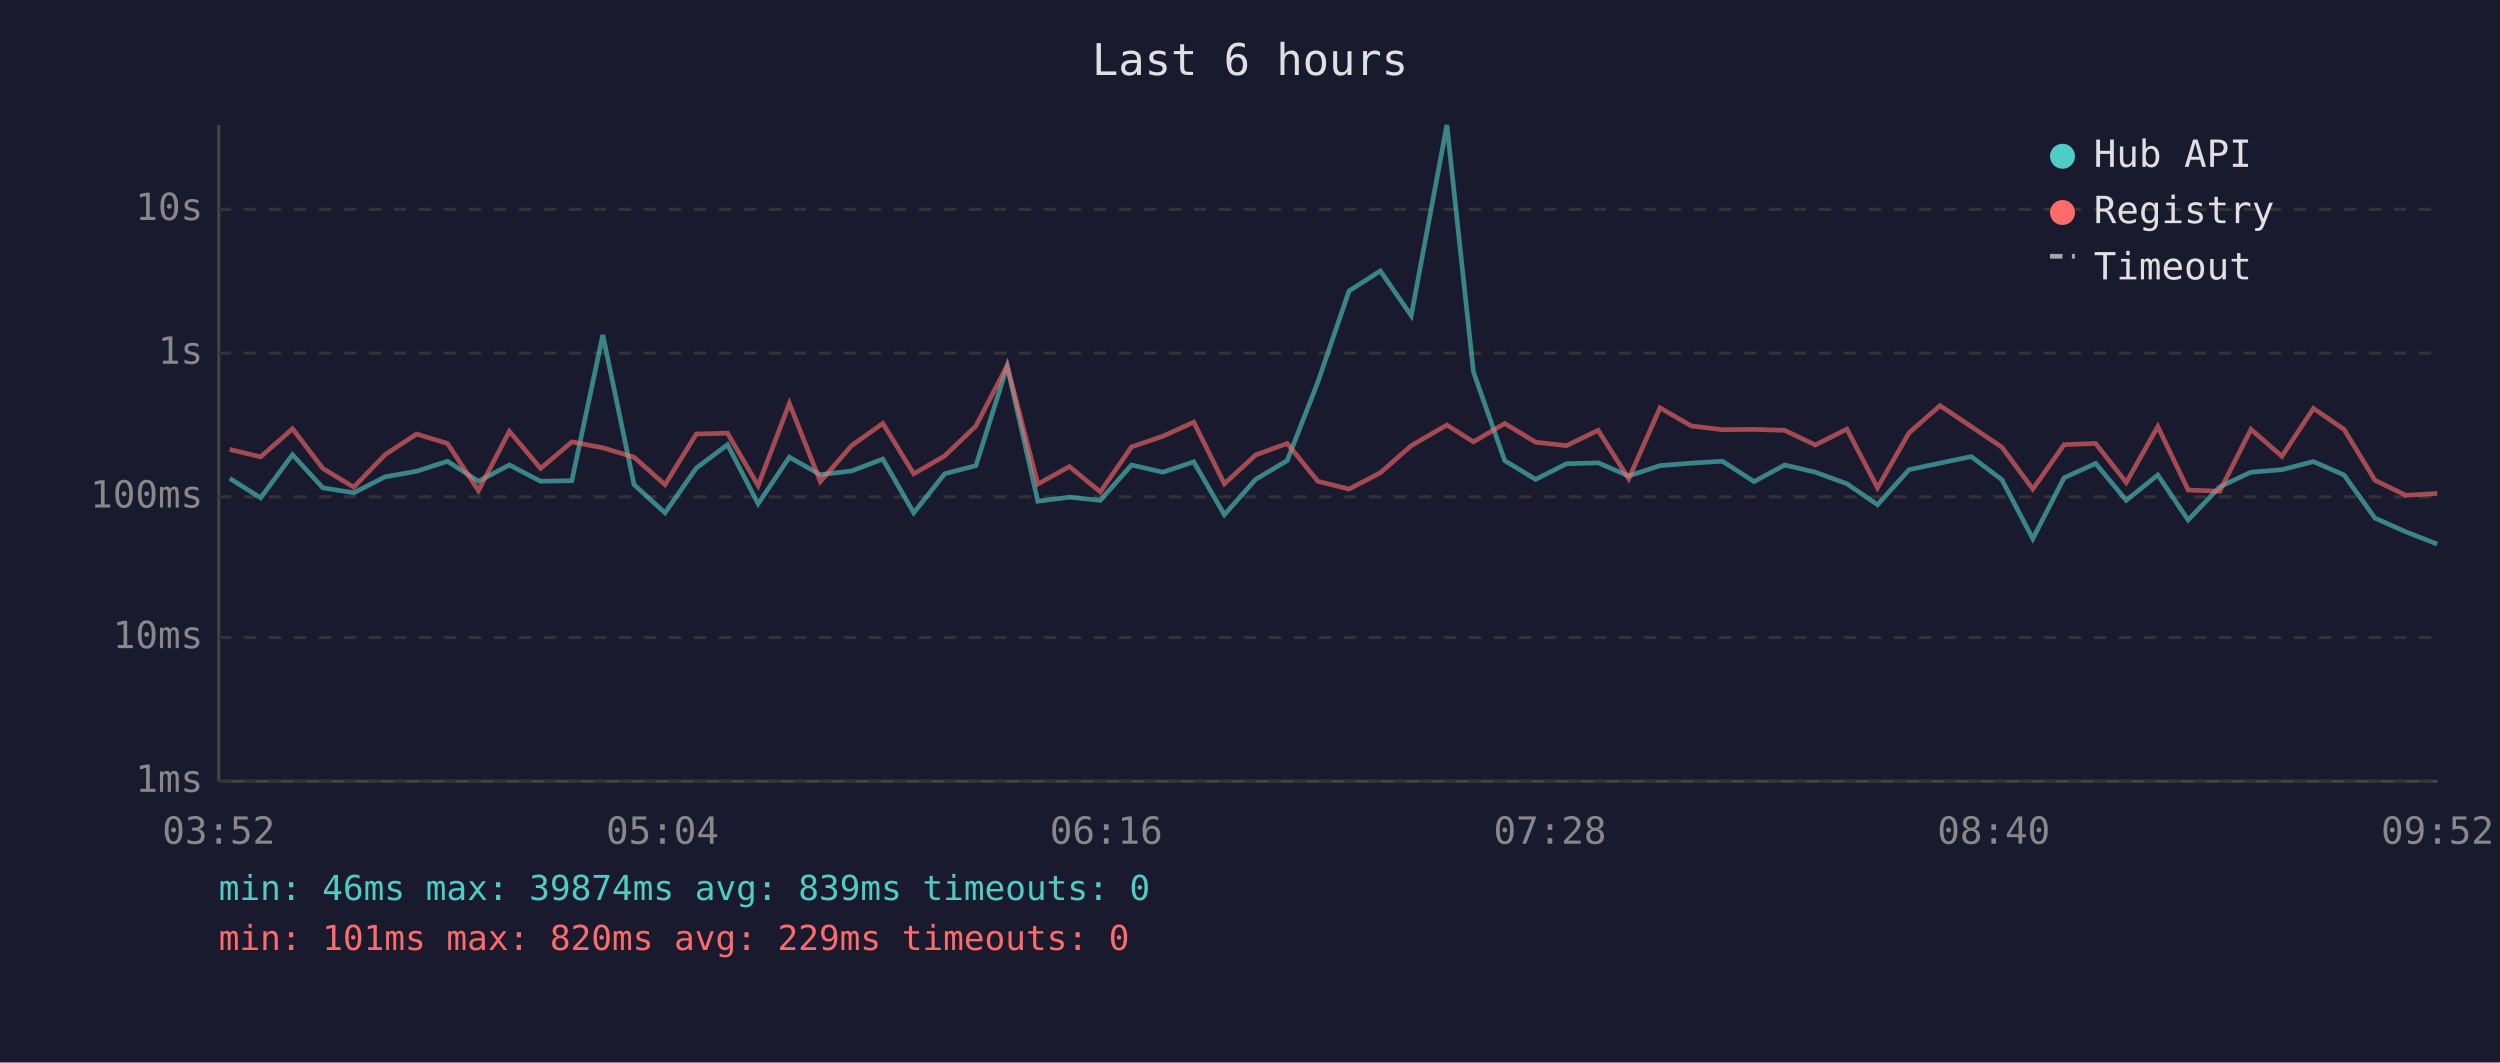
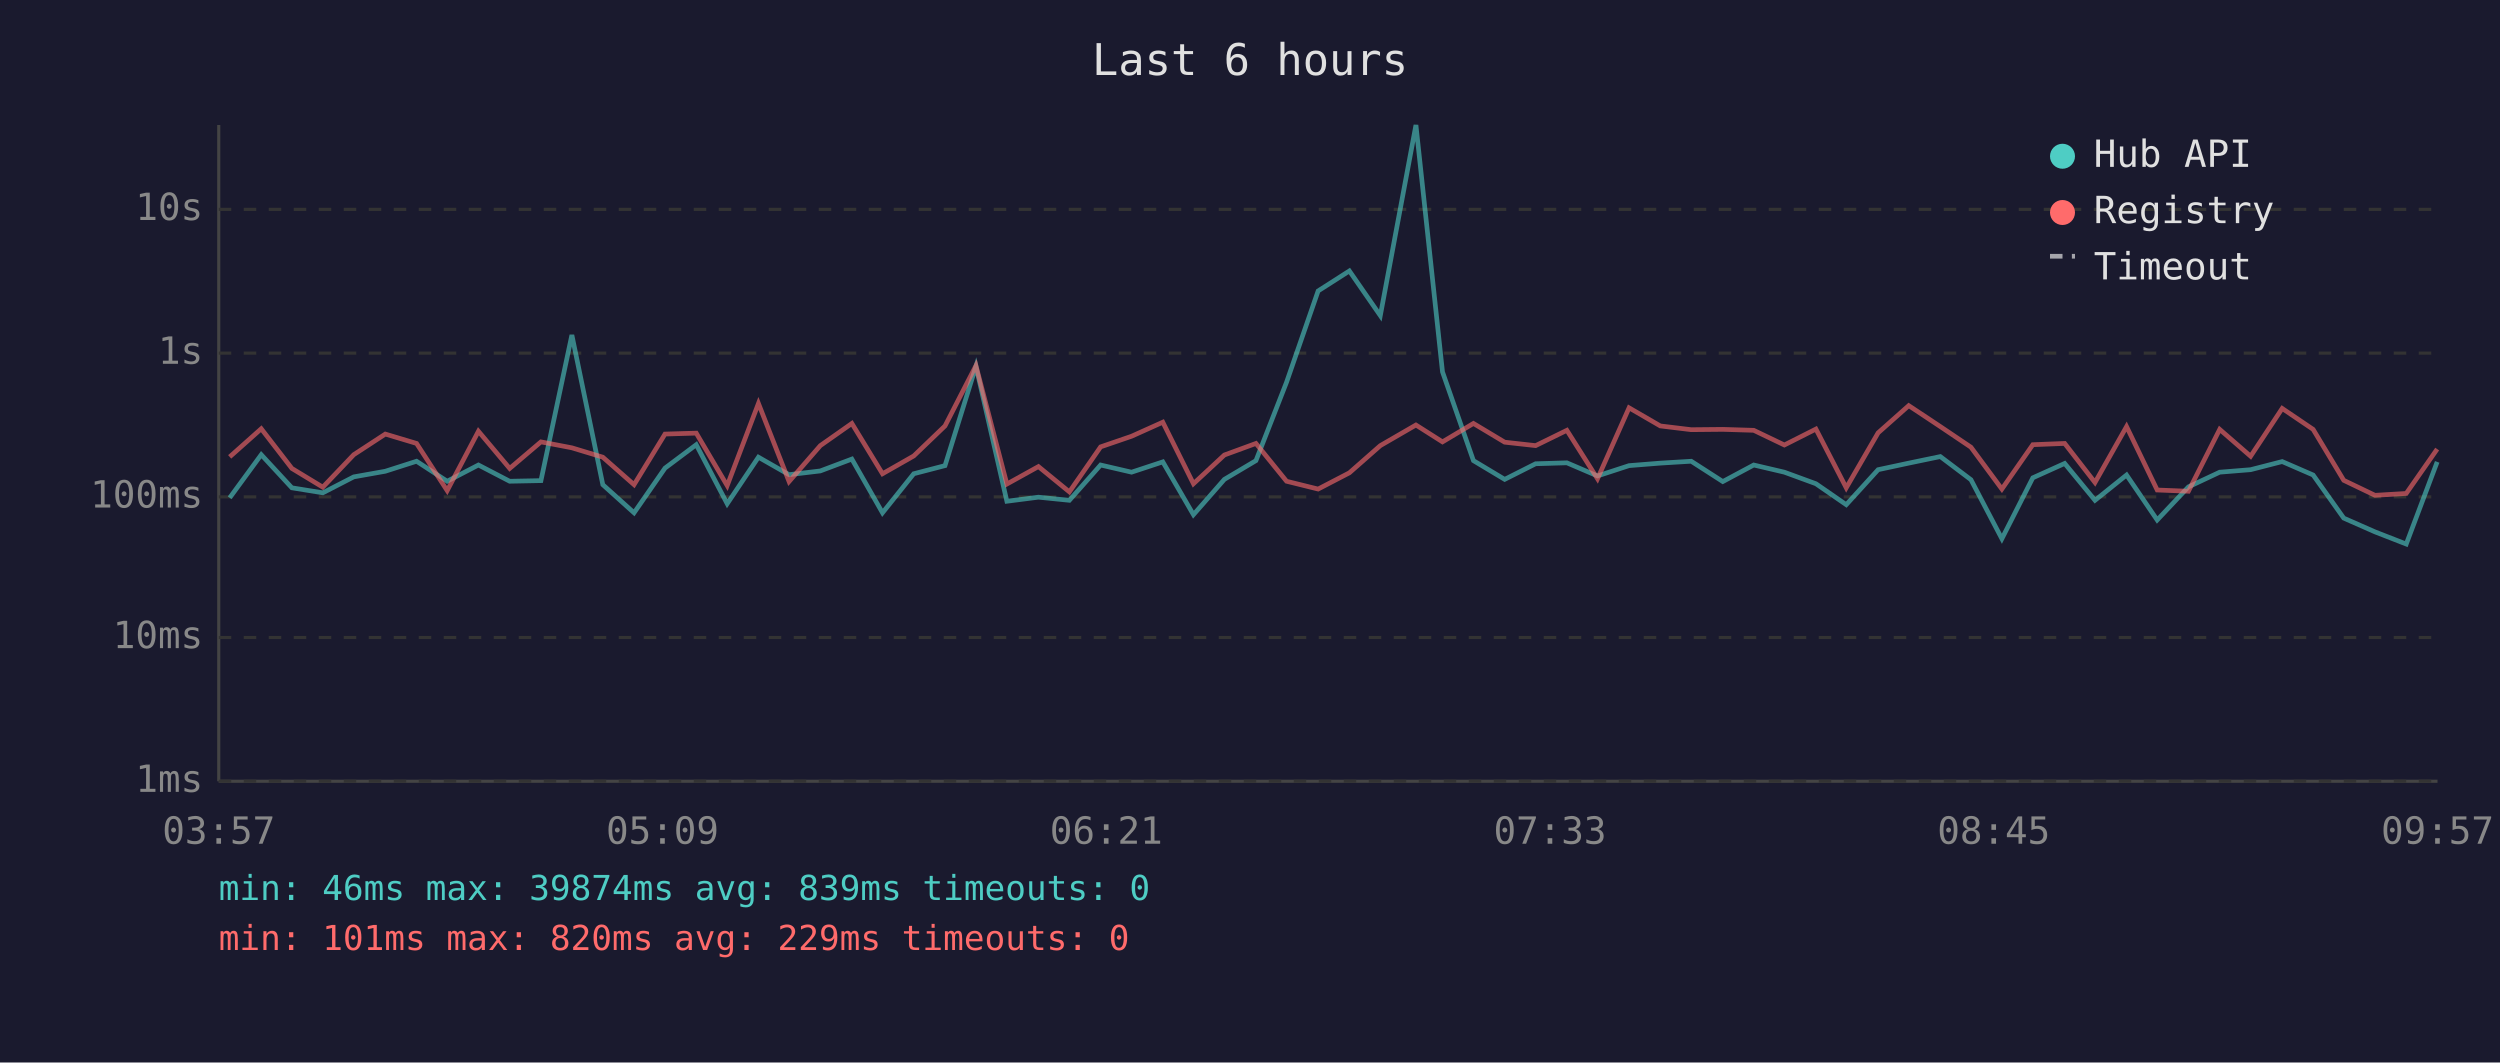
<svg xmlns="http://www.w3.org/2000/svg" viewBox="0 0 800 340" font-family="monospace" font-size="12">
  <rect width="800" height="340" fill="#1a1a2e" />
  <text x="400" y="24" fill="#e0e0e0" font-size="14" text-anchor="middle">Last 6 hours</text>
  <line x1="70" y1="40" x2="70" y2="250" stroke="#444" stroke-width="1" />
  <line x1="70" y1="250" x2="780" y2="250" stroke="#444" stroke-width="1" />
  <line x1="70" y1="250" x2="780" y2="250" stroke="#333" stroke-width="1" stroke-dasharray="4" />
  <text x="65" y="250" fill="#888" text-anchor="end" dominant-baseline="middle">1ms</text>
  <line x1="70" y1="204" x2="780" y2="204" stroke="#333" stroke-width="1" stroke-dasharray="4" />
  <text x="65" y="204" fill="#888" text-anchor="end" dominant-baseline="middle">10ms</text>
  <line x1="70" y1="159" x2="780" y2="159" stroke="#333" stroke-width="1" stroke-dasharray="4" />
  <text x="65" y="159" fill="#888" text-anchor="end" dominant-baseline="middle">100ms</text>
  <line x1="70" y1="113" x2="780" y2="113" stroke="#333" stroke-width="1" stroke-dasharray="4" />
  <text x="65" y="113" fill="#888" text-anchor="end" dominant-baseline="middle">1s</text>
  <line x1="70" y1="67" x2="780" y2="67" stroke="#333" stroke-width="1" stroke-dasharray="4" />
  <text x="65" y="67" fill="#888" text-anchor="end" dominant-baseline="middle">10s</text>
-   <text x="70" y="270" fill="#888" text-anchor="middle">03:52</text>
-   <text x="212" y="270" fill="#888" text-anchor="middle">05:04</text>
-   <text x="354" y="270" fill="#888" text-anchor="middle">06:16</text>
-   <text x="496" y="270" fill="#888" text-anchor="middle">07:28</text>
-   <text x="638" y="270" fill="#888" text-anchor="middle">08:40</text>
-   <text x="780" y="270" fill="#888" text-anchor="middle">09:52</text>
-   <polyline points="73.5,153.1 83.4,159.3 93.6,145.5 103.3,156.1 113.2,157.7 123.2,152.6 133.3,150.8 143.2,147.6 153.1,154.0 163.0,148.8 173.0,154.0 183.0,153.8 192.9,107.2 202.9,155.1 212.8,164.1 222.8,149.8 232.8,142.3 242.6,161.2 252.6,146.3 262.5,151.9 272.5,150.7 282.5,146.9 292.4,164.1 302.3,151.6 312.3,149.0 322.3,117.2 332.1,160.4 342.2,159.1 352.1,160.1 362.1,148.8 372.1,151.1 382.0,147.8 391.8,164.7 401.8,153.4 411.9,147.4 421.7,122.3 431.7,93.1 441.7,86.7 451.6,101.0 463.0,40.0 471.5,119.0 481.5,147.4 491.4,153.4 501.3,148.4 511.4,148.1 521.2,152.3 531.2,149.0 541.2,148.2 551.2,147.6 561.3,154.1 571.1,148.8 580.9,151.1 591.0,154.8 600.8,161.5 610.9,150.3 620.8,148.2 630.8,146.1 640.6,153.5 650.5,172.4 660.5,152.9 670.6,148.3 680.4,160.1 690.5,152.0 700.2,166.4 710.3,155.8 720.3,151.1 730.2,150.3 740.3,147.7 750.1,152.0 760.0,165.8 769.9,170.2 779.9,174.1" fill="none" stroke="#4ecdc4" stroke-width="1.5" opacity="0.6" />
-   <polyline points="73.5,143.8 83.4,146.2 93.6,137.2 103.3,149.9 113.2,155.9 123.2,145.5 133.3,138.9 143.2,141.9 153.1,157.0 163.0,138.0 173.0,149.9 183.0,141.4 192.9,143.3 202.9,146.3 212.8,155.1 222.8,138.9 232.8,138.6 242.6,155.4 252.6,129.1 262.5,154.1 272.5,142.6 282.5,135.5 292.4,151.6 302.3,145.9 312.3,136.3 322.3,117.0 332.1,154.9 342.2,149.3 352.1,157.4 362.1,143.0 372.1,139.6 382.0,135.1 391.8,154.8 401.8,145.6 411.9,141.9 421.7,154.0 431.7,156.5 441.7,151.3 451.6,142.6 463.0,136.0 471.5,141.4 481.5,135.5 491.4,141.5 501.3,142.6 511.4,137.7 521.2,153.2 531.2,130.5 541.2,136.3 551.2,137.5 561.3,137.4 571.1,137.7 580.9,142.4 591.0,137.3 600.8,156.1 610.9,138.5 620.8,129.8 630.8,136.5 640.6,143.1 650.5,156.5 660.5,142.3 670.6,141.9 680.4,154.4 690.5,136.5 700.2,156.8 710.3,157.2 720.3,137.4 730.2,146.0 740.3,130.7 750.1,137.4 760.0,153.7 769.9,158.5 779.9,157.9" fill="none" stroke="#ff6b6b" stroke-width="1.5" opacity="0.6" />
+   <text x="70" y="270" fill="#888" text-anchor="middle">03:57</text>
+   <text x="212" y="270" fill="#888" text-anchor="middle">05:09</text>
+   <text x="354" y="270" fill="#888" text-anchor="middle">06:21</text>
+   <text x="496" y="270" fill="#888" text-anchor="middle">07:33</text>
+   <text x="638" y="270" fill="#888" text-anchor="middle">08:45</text>
+   <text x="780" y="270" fill="#888" text-anchor="middle">09:57</text>
+   <polyline points="73.5,159.3 83.6,145.5 93.4,156.1 103.3,157.7 113.2,152.6 123.3,150.8 133.3,147.6 143.1,154.0 153.1,148.8 163.1,154.0 173.1,153.8 183.0,107.2 192.9,155.1 202.9,164.1 212.8,149.8 222.8,142.3 232.7,161.2 242.7,146.3 252.5,151.9 262.5,150.7 272.6,146.9 282.4,164.1 292.4,151.6 302.4,149.0 312.3,117.2 322.2,160.4 332.3,159.1 342.2,160.1 352.2,148.8 362.1,151.1 372.1,147.8 381.9,164.7 391.8,153.4 401.9,147.4 411.7,122.3 421.8,93.1 431.8,86.7 441.7,101.0 453.1,40.0 461.6,119.0 471.5,147.4 481.5,153.4 491.4,148.4 501.4,148.1 511.2,152.3 521.3,149.0 531.3,148.2 541.2,147.6 551.3,154.1 561.2,148.8 571.0,151.1 581.1,154.8 590.8,161.5 601.0,150.3 610.8,148.2 620.9,146.1 630.7,153.5 640.6,172.4 650.5,152.9 660.7,148.3 670.4,160.1 680.5,152.0 690.3,166.4 700.3,155.8 710.3,151.1 720.2,150.3 730.3,147.7 740.2,152.0 750.0,165.8 760.0,170.2 770.0,174.1 779.9,147.8" fill="none" stroke="#4ecdc4" stroke-width="1.5" opacity="0.6" />
+   <polyline points="73.5,146.2 83.6,137.2 93.4,149.9 103.3,155.9 113.2,145.5 123.3,138.9 133.3,141.9 143.1,157.0 153.1,138.0 163.1,149.9 173.1,141.4 183.0,143.3 192.9,146.3 202.9,155.1 212.8,138.9 222.8,138.6 232.7,155.4 242.7,129.1 252.5,154.1 262.5,142.6 272.6,135.5 282.4,151.6 292.4,145.9 302.4,136.3 312.3,117.0 322.2,154.9 332.3,149.3 342.2,157.4 352.2,143.0 362.1,139.6 372.1,135.1 381.9,154.8 391.8,145.6 401.9,141.9 411.7,154.0 421.8,156.5 431.8,151.3 441.7,142.6 453.1,136.0 461.6,141.4 471.5,135.5 481.5,141.5 491.4,142.6 501.4,137.7 511.2,153.2 521.3,130.5 531.3,136.3 541.2,137.5 551.3,137.4 561.2,137.7 571.0,142.4 581.1,137.3 590.8,156.1 601.0,138.5 610.8,129.8 620.9,136.5 630.7,143.1 640.6,156.5 650.5,142.3 660.7,141.9 670.4,154.4 680.5,136.5 690.3,156.8 700.3,157.2 710.3,137.4 720.2,146.0 730.3,130.7 740.2,137.4 750.0,153.7 760.0,158.5 770.0,157.9 779.9,143.7" fill="none" stroke="#ff6b6b" stroke-width="1.5" opacity="0.6" />
  <circle cx="660" cy="50" r="4" fill="#4ecdc4" />
  <text x="670" y="50" fill="#e0e0e0" dominant-baseline="middle">Hub API</text>
  <circle cx="660" cy="68" r="4" fill="#ff6b6b" />
  <text x="670" y="68" fill="#e0e0e0" dominant-baseline="middle">Registry</text>
  <line x1="656" y1="82" x2="664" y2="82" stroke="#e0e0e0" stroke-width="1.5" stroke-dasharray="4,3" opacity="0.7" />
  <text x="670" y="86" fill="#e0e0e0" dominant-baseline="middle">Timeout</text>
  <text x="70" y="288" fill="#4ecdc4" font-size="11">min: 46ms  max: 39874ms  avg: 839ms  timeouts: 0</text>
  <text x="70" y="304" fill="#ff6b6b" font-size="11">min: 101ms  max: 820ms  avg: 229ms  timeouts: 0</text>
</svg>
